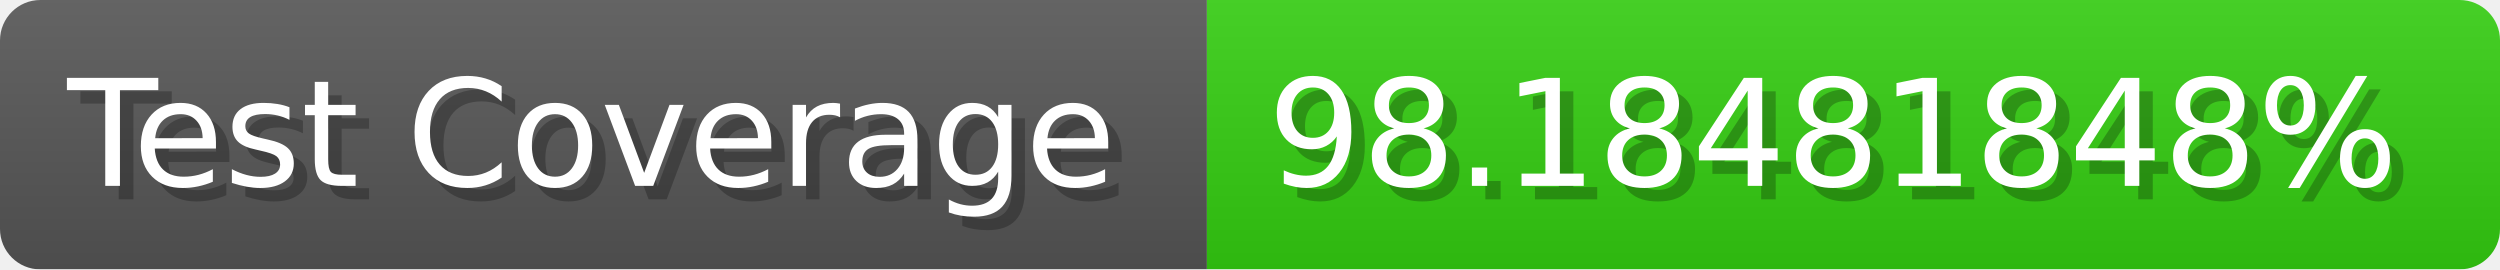
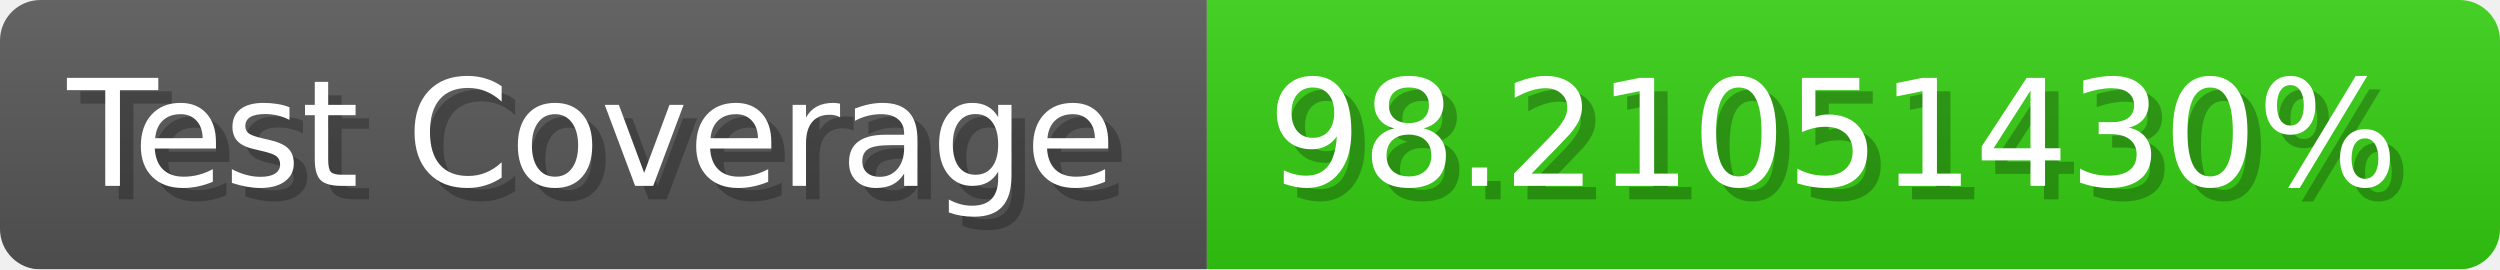
- <svg xmlns="http://www.w3.org/2000/svg" width="185.6" height="20" viewBox="0 0 1856 200" role="img" aria-label="Test Coverage: 98.18481848%">
+ <svg xmlns="http://www.w3.org/2000/svg" width="185.6" height="20" viewBox="0 0 1856 200" role="img" aria-label="Test Coverage: 98.21051430%">
  <linearGradient id="a" x2="0" y2="100%">
    <stop offset="0" stop-opacity=".1" stop-color="#EEE" />
    <stop offset="1" stop-opacity=".1" />
  </linearGradient>
  <mask id="m">
    <rect width="1856" height="200" rx="30" fill="#FFF" />
  </mask>
  <g mask="url(#m)">
    <rect width="896" height="200" fill="#555" />
    <rect width="960" height="200" fill="#3C1" x="896" />
    <rect width="1856" height="200" fill="url(#a)" />
  </g>
  <g aria-hidden="true" fill="#fff" text-anchor="start" font-family="Verdana,DejaVu Sans,sans-serif" font-size="110">
    <text x="60" y="148" textLength="796" fill="#000" opacity="0.25">Test Coverage</text>
    <text x="50" y="138" textLength="796">Test Coverage</text>
-     <text x="951" y="148" textLength="860" fill="#000" opacity="0.25">98.18481848%</text>
-     <text x="941" y="138" textLength="860">98.18481848%</text>
+     <text x="951" y="148" textLength="860" fill="#000" opacity="0.25">98.21051430%</text>
+     <text x="941" y="138" textLength="860">98.21051430%</text>
  </g>
</svg>
